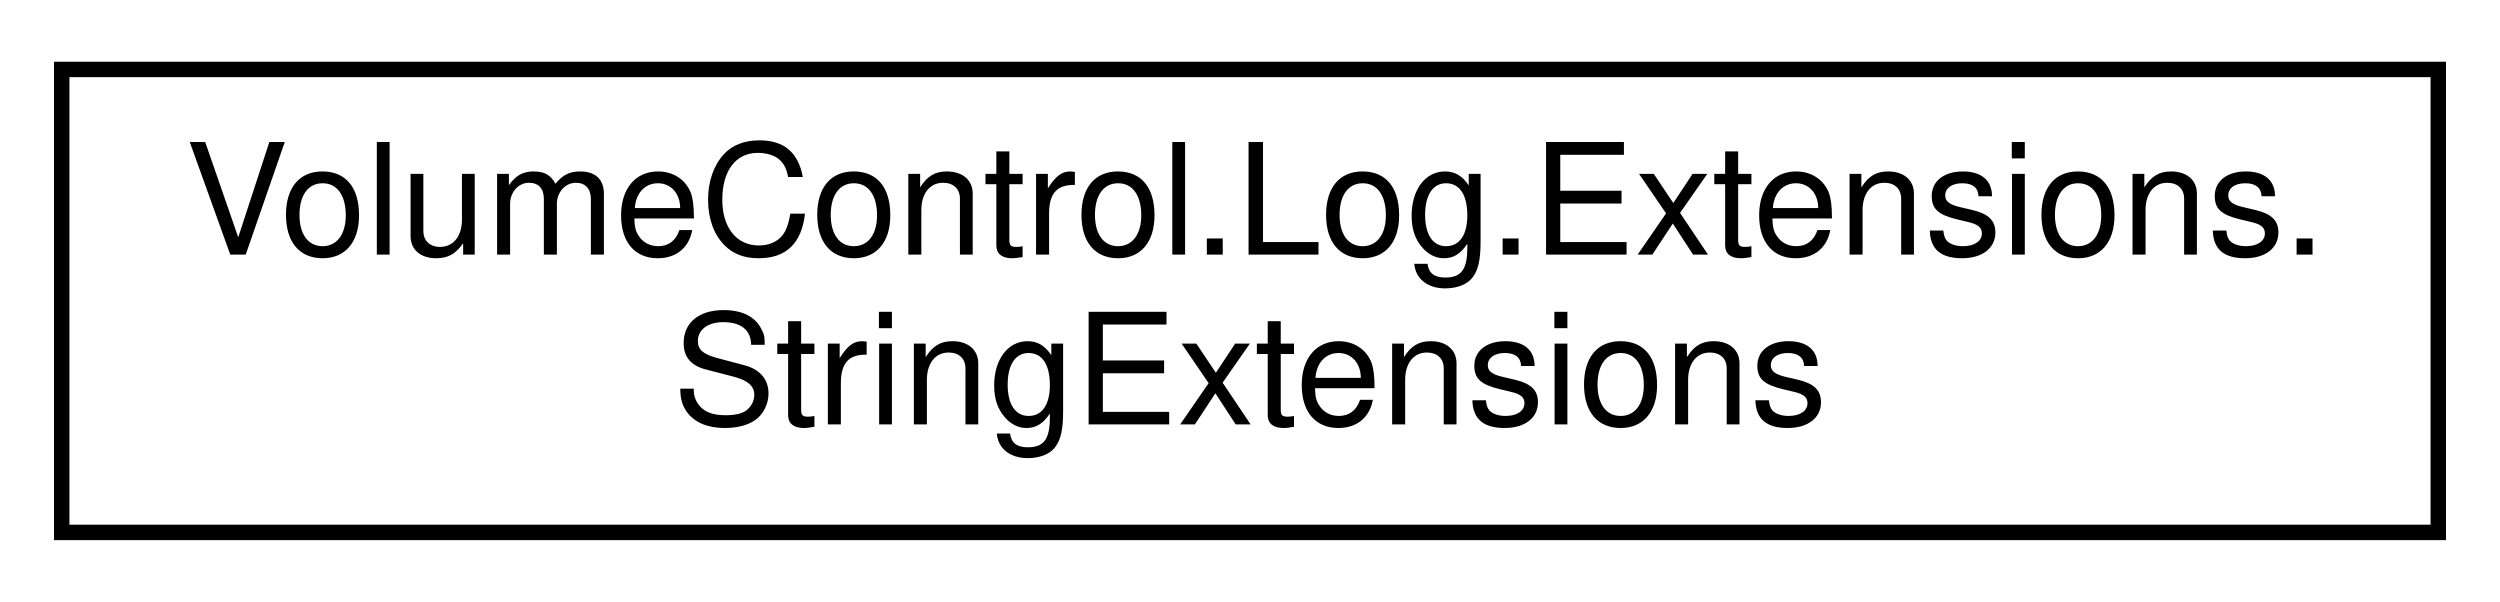
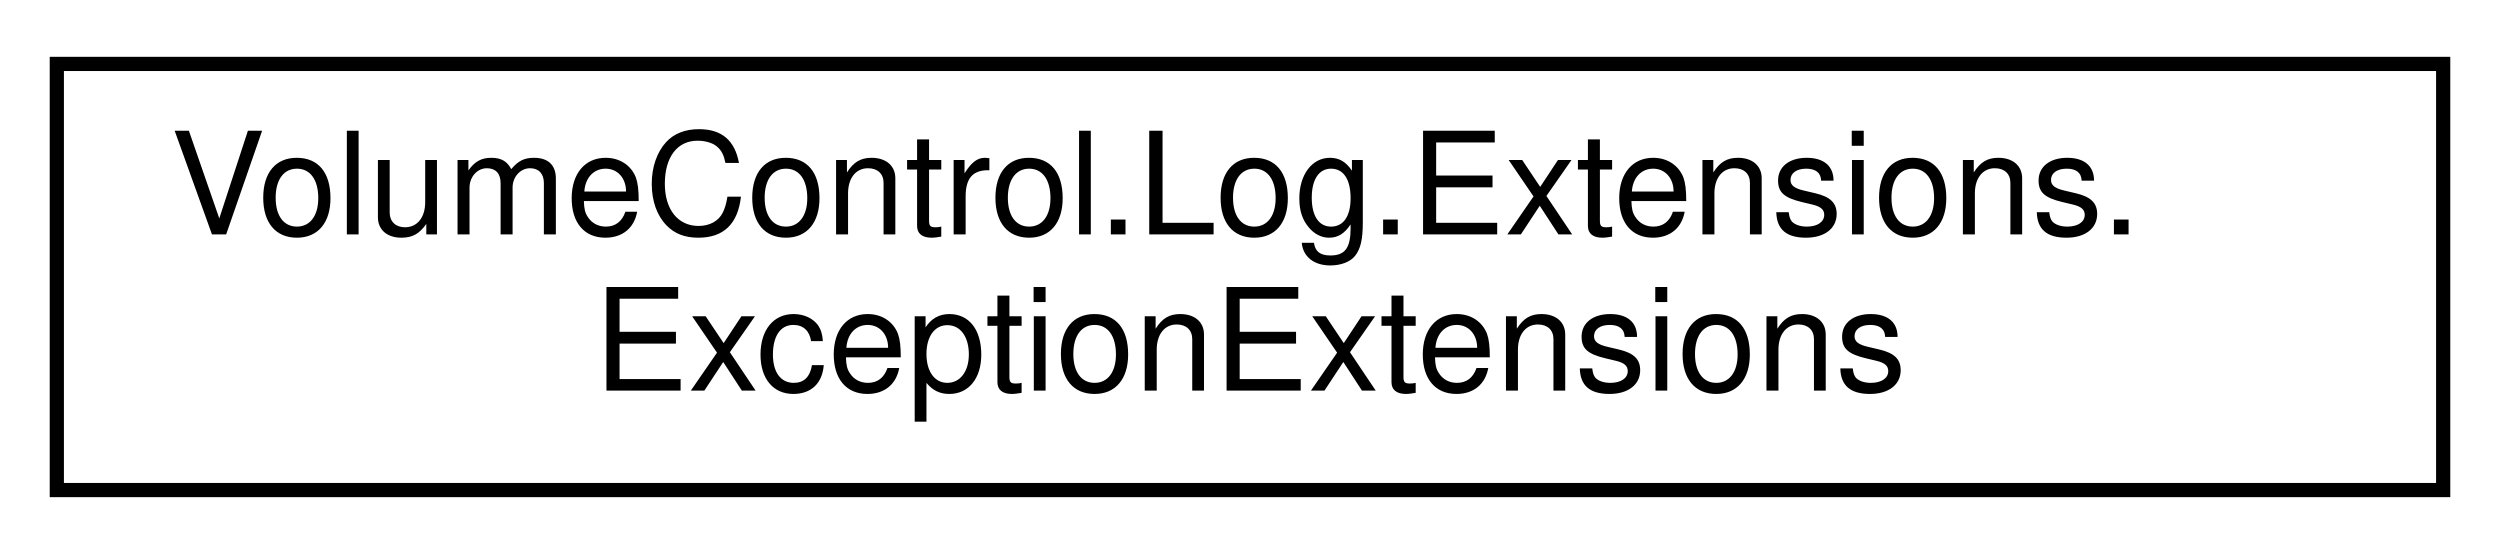
- <svg xmlns="http://www.w3.org/2000/svg" xmlns:xlink="http://www.w3.org/1999/xlink" width="162pt" height="39pt" viewBox="0.00 0.00 162.00 39.00">
+ <svg xmlns="http://www.w3.org/2000/svg" xmlns:xlink="http://www.w3.org/1999/xlink" width="176pt" height="39pt" viewBox="0.00 0.00 176.00 39.00">
  <g id="graph0" class="graph" transform="scale(1 1) rotate(0) translate(4 35)">
    <g id="node1" class="node">
      <g id="a_node1">
-         <a xlink:href="class_volume_control_1_1_log_1_1_extensions_1_1_string_extensions.html" target="_top" xlink:title=" ">
-           <polygon fill="none" stroke="black" points="0,-0.5 0,-30.5 154,-30.5 154,-0.5 0,-0.5" />
+         <a xlink:href="class_volume_control_1_1_log_1_1_extensions_1_1_exception_extensions.html" target="_top" xlink:title=" ">
+           <polygon fill="none" stroke="black" points="0,-0.5 0,-30.5 168,-30.5 168,-0.5 0,-0.5" />
          <text text-anchor="start" x="8" y="-18.5" font-family="Helvetica,sans-Serif" font-size="10.00">VolumeControl.Log.Extensions.</text>
-           <text text-anchor="middle" x="77" y="-7.5" font-family="Helvetica,sans-Serif" font-size="10.00">StringExtensions</text>
+           <text text-anchor="middle" x="84" y="-7.5" font-family="Helvetica,sans-Serif" font-size="10.00">ExceptionExtensions</text>
        </a>
      </g>
    </g>
  </g>
</svg>
